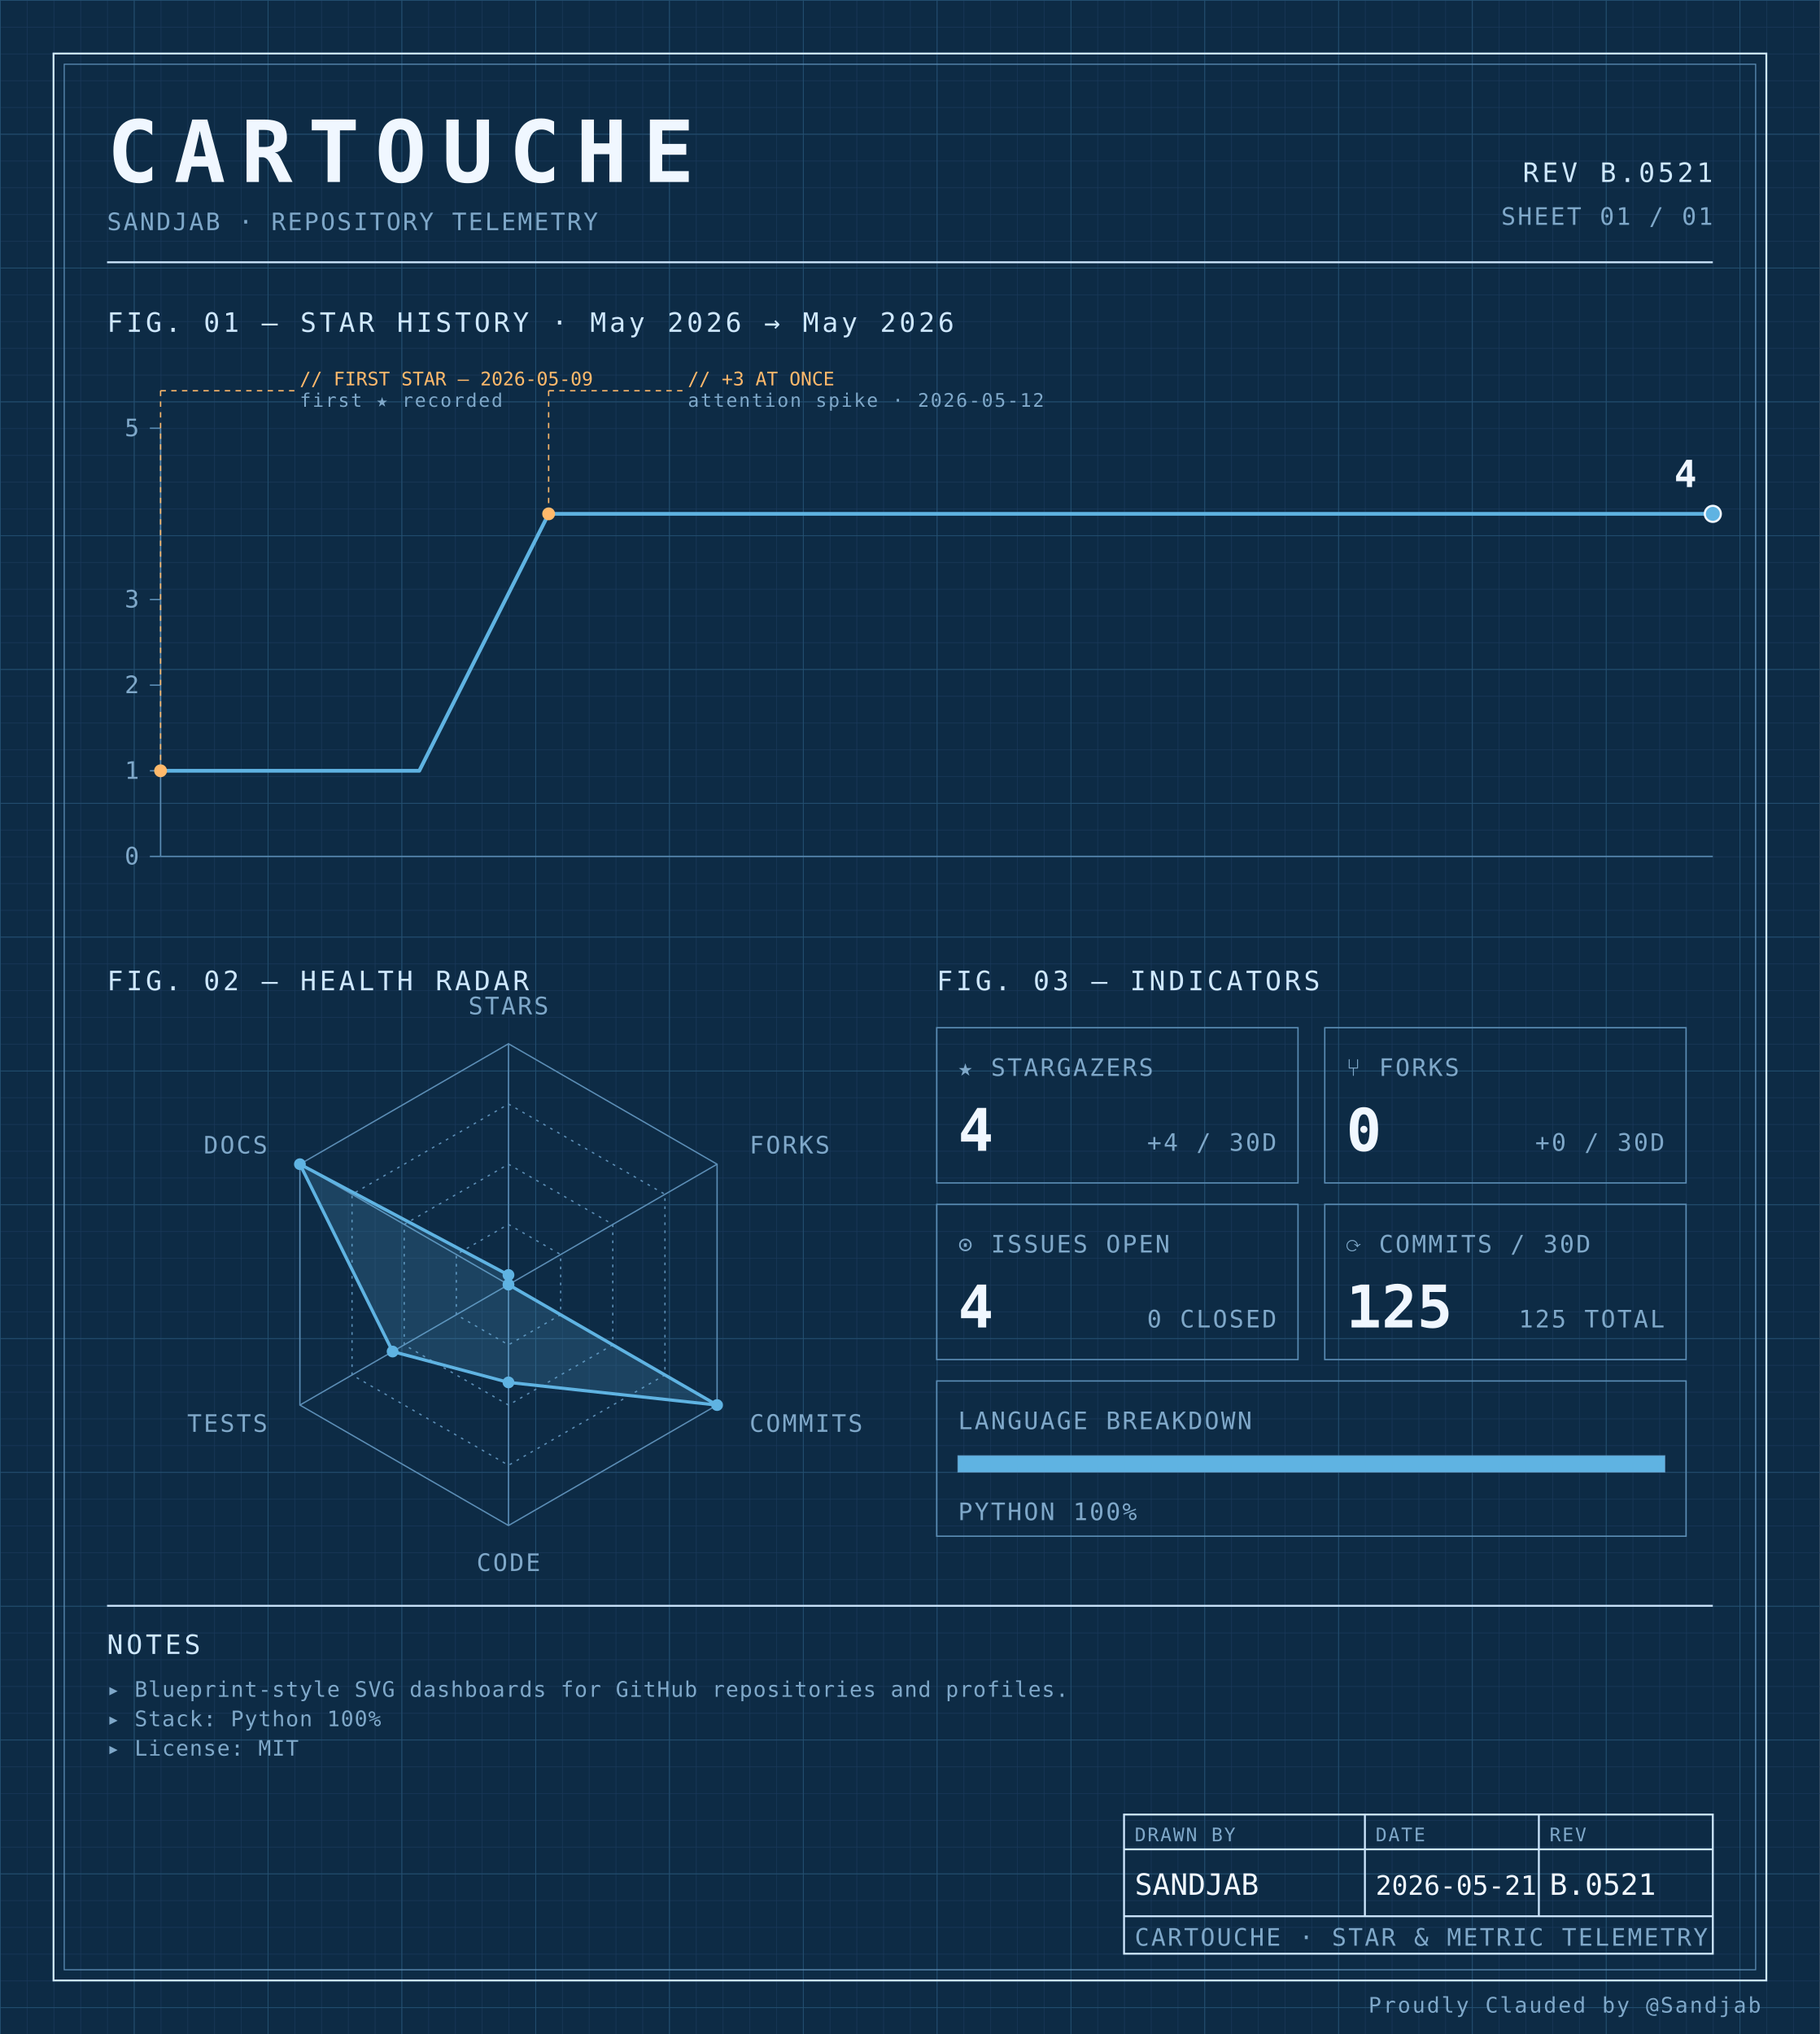
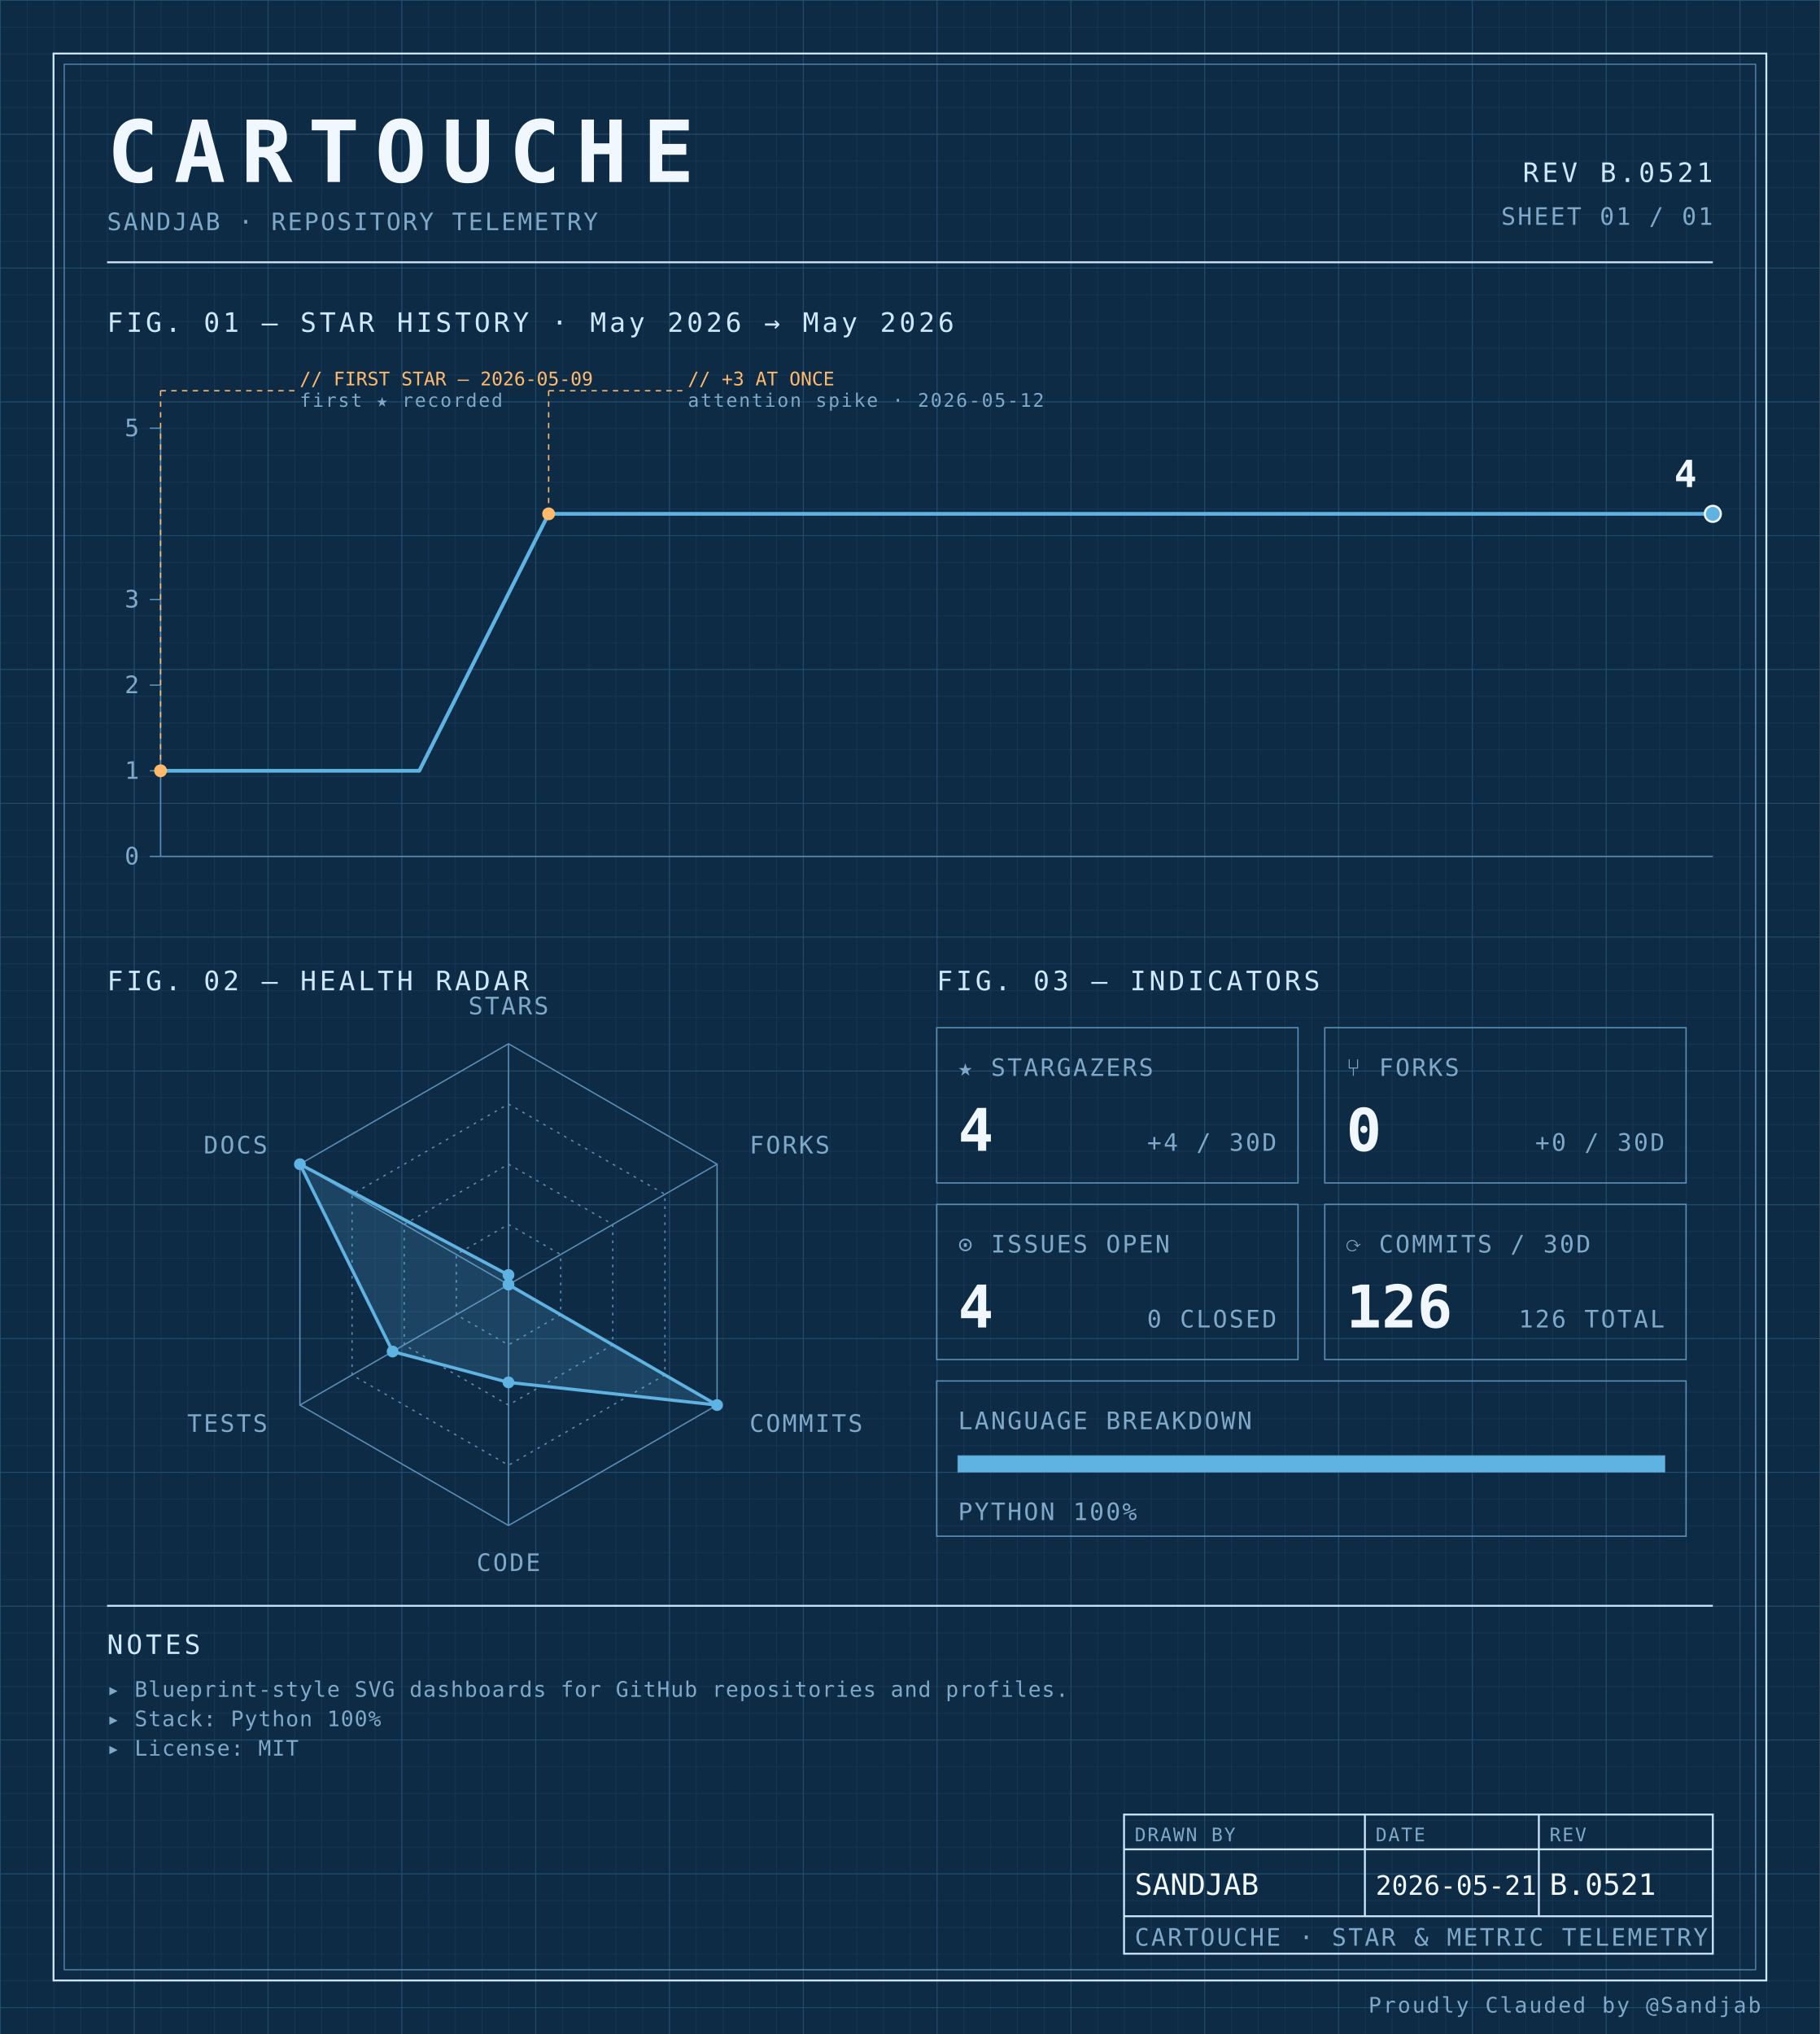
<svg xmlns="http://www.w3.org/2000/svg" width="100%" viewBox="0 0 680 760" role="img">
  <defs>
    <pattern id="grid-fine" width="10" height="10" patternUnits="userSpaceOnUse">
      <path d="M10 0H0V10" fill="none" stroke="#1a3a5c" stroke-width="0.4" />
    </pattern>
    <pattern id="grid-major" width="50" height="50" patternUnits="userSpaceOnUse">
      <path d="M50 0H0V50" fill="none" stroke="#245273" stroke-width="0.5" />
    </pattern>
  </defs>
  <rect x="0" y="0" width="680" height="760" fill="#0d2b45" />
  <rect x="0" y="0" width="680" height="760" fill="url(#grid-fine)" />
  <rect x="0" y="0" width="680" height="760" fill="url(#grid-major)" />
  <rect x="20" y="20" width="640" height="720" fill="none" stroke="#cfe8ff" stroke-width="0.7" />
  <rect x="24" y="24" width="632" height="712" fill="none" stroke="#5b8db5" stroke-width="0.4" />
  <text x="40" y="68" font-family="ui-monospace, 'SF Mono', 'JetBrains Mono', 'Cascadia Code', Consolas, monospace" font-size="32" font-weight="700" fill="#f0f7ff" text-anchor="start" letter-spacing="0.18em">CARTOUCHE</text>
  <text x="40" y="86" font-family="ui-monospace, 'SF Mono', 'JetBrains Mono', 'Cascadia Code', Consolas, monospace" font-size="9" font-weight="400" fill="#7fa8c9" text-anchor="start" letter-spacing="0.08em">SANDJAB · REPOSITORY TELEMETRY</text>
  <text x="640" y="68" font-family="ui-monospace, 'SF Mono', 'JetBrains Mono', 'Cascadia Code', Consolas, monospace" font-size="10" font-weight="400" fill="#cfe8ff" text-anchor="end" letter-spacing="0.12em">REV B.0521</text>
  <text x="640" y="84" font-family="ui-monospace, 'SF Mono', 'JetBrains Mono', 'Cascadia Code', Consolas, monospace" font-size="9" font-weight="400" fill="#7fa8c9" text-anchor="end" letter-spacing="0.08em">SHEET 01 / 01</text>
  <line x1="40" y1="98" x2="640" y2="98" stroke="#cfe8ff" stroke-width="0.7" />
  <text x="40" y="124" font-family="ui-monospace, 'SF Mono', 'JetBrains Mono', 'Cascadia Code', Consolas, monospace" font-size="10" font-weight="400" fill="#cfe8ff" text-anchor="start" letter-spacing="0.12em">FIG. 01 — STAR HISTORY · May 2026 → May 2026</text>
  <line x1="60" y1="160" x2="60" y2="320" stroke="#5b8db5" stroke-width="0.5" />
  <line x1="60" y1="320" x2="640" y2="320" stroke="#5b8db5" stroke-width="0.5" />
  <line x1="56" y1="320.0" x2="60" y2="320.0" stroke="#5b8db5" stroke-width="0.5" />
  <text x="52" y="323.0" font-family="ui-monospace, 'SF Mono', 'JetBrains Mono', 'Cascadia Code', Consolas, monospace" font-size="9" font-weight="400" fill="#7fa8c9" text-anchor="end" letter-spacing="0.08em">0</text>
  <line x1="56" y1="288.0" x2="60" y2="288.0" stroke="#5b8db5" stroke-width="0.5" />
  <text x="52" y="291.0" font-family="ui-monospace, 'SF Mono', 'JetBrains Mono', 'Cascadia Code', Consolas, monospace" font-size="9" font-weight="400" fill="#7fa8c9" text-anchor="end" letter-spacing="0.08em">1</text>
  <line x1="56" y1="256.0" x2="60" y2="256.0" stroke="#5b8db5" stroke-width="0.5" />
  <text x="52" y="259.0" font-family="ui-monospace, 'SF Mono', 'JetBrains Mono', 'Cascadia Code', Consolas, monospace" font-size="9" font-weight="400" fill="#7fa8c9" text-anchor="end" letter-spacing="0.08em">2</text>
  <line x1="56" y1="224.0" x2="60" y2="224.0" stroke="#5b8db5" stroke-width="0.5" />
  <text x="52" y="227.0" font-family="ui-monospace, 'SF Mono', 'JetBrains Mono', 'Cascadia Code', Consolas, monospace" font-size="9" font-weight="400" fill="#7fa8c9" text-anchor="end" letter-spacing="0.08em">3</text>
  <line x1="56" y1="160.0" x2="60" y2="160.0" stroke="#5b8db5" stroke-width="0.5" />
  <text x="52" y="163.0" font-family="ui-monospace, 'SF Mono', 'JetBrains Mono', 'Cascadia Code', Consolas, monospace" font-size="9" font-weight="400" fill="#7fa8c9" text-anchor="end" letter-spacing="0.08em">5</text>
  <path d="M 60.00,288.00 L 108.33,288.00 156.67,288.00 205.00,192.00 253.33,192.00 301.67,192.00 350.00,192.00 398.33,192.00 446.67,192.00 495.00,192.00 543.33,192.00 591.67,192.00 640.00,192.00 640.00,192.00" fill="none" stroke="#5fb3e2" stroke-width="1.4" stroke-linejoin="round" stroke-linecap="round" />
  <circle cx="60.0" cy="288.0" r="2.4" fill="#ffb96b" />
  <line x1="60.0" y1="288.0" x2="60.0" y2="146" stroke="#ffb96b" stroke-width="0.5" stroke-dasharray="2,2" fill="none" />
  <line x1="60.0" y1="146" x2="110.0" y2="146" stroke="#ffb96b" stroke-width="0.5" stroke-dasharray="2,2" fill="none" />
  <text x="112.0" y="144" font-family="ui-monospace, 'SF Mono', 'JetBrains Mono', 'Cascadia Code', Consolas, monospace" font-size="7" font-weight="400" fill="#ffb96b" text-anchor="start" letter-spacing="normal">// FIRST STAR — 2026-05-09</text>
  <text x="112.0" y="152" font-family="ui-monospace, 'SF Mono', 'JetBrains Mono', 'Cascadia Code', Consolas, monospace" font-size="7" font-weight="400" fill="#7fa8c9" text-anchor="start" letter-spacing="0.08em">first ★ recorded</text>
  <circle cx="205.0" cy="192.0" r="2.4" fill="#ffb96b" />
  <line x1="205.0" y1="192.0" x2="205.0" y2="146" stroke="#ffb96b" stroke-width="0.5" stroke-dasharray="2,2" fill="none" />
  <line x1="205.0" y1="146" x2="255.0" y2="146" stroke="#ffb96b" stroke-width="0.5" stroke-dasharray="2,2" fill="none" />
  <text x="257.0" y="144" font-family="ui-monospace, 'SF Mono', 'JetBrains Mono', 'Cascadia Code', Consolas, monospace" font-size="7" font-weight="400" fill="#ffb96b" text-anchor="start" letter-spacing="normal">// +3 AT ONCE</text>
  <text x="257.0" y="152" font-family="ui-monospace, 'SF Mono', 'JetBrains Mono', 'Cascadia Code', Consolas, monospace" font-size="7" font-weight="400" fill="#7fa8c9" text-anchor="start" letter-spacing="0.08em">attention spike · 2026-05-12</text>
  <circle cx="640.0" cy="192.0" r="3" fill="#5fb3e2" stroke="#f0f7ff" stroke-width="0.8" />
  <text x="634.0" y="182.0" font-family="ui-monospace, 'SF Mono', 'JetBrains Mono', 'Cascadia Code', Consolas, monospace" font-size="14" font-weight="700" fill="#f0f7ff" text-anchor="end" letter-spacing="normal">4</text>
  <text x="40" y="370" font-family="ui-monospace, 'SF Mono', 'JetBrains Mono', 'Cascadia Code', Consolas, monospace" font-size="10" font-weight="400" fill="#cfe8ff" text-anchor="start" letter-spacing="0.12em">FIG. 02 — HEALTH RADAR</text>
  <g transform="translate(190 480)">
    <polygon points="0.00,-90.00 77.94,-45.00 77.94,45.00 0.00,90.00 -77.94,45.00 -77.94,-45.00" fill="none" stroke="#5b8db5" stroke-width="0.5" />
    <polygon points="0.00,-67.50 58.46,-33.75 58.46,33.75 0.00,67.50 -58.46,33.75 -58.46,-33.75" fill="none" stroke="#5b8db5" stroke-width="0.5" stroke-dasharray="1,2" />
    <polygon points="0.00,-45.00 38.97,-22.50 38.97,22.50 0.00,45.00 -38.97,22.50 -38.97,-22.50" fill="none" stroke="#5b8db5" stroke-width="0.5" stroke-dasharray="1,2" />
    <polygon points="0.00,-22.50 19.49,-11.25 19.49,11.25 0.00,22.50 -19.49,11.25 -19.49,-11.25" fill="none" stroke="#5b8db5" stroke-width="0.5" stroke-dasharray="1,2" />
    <line x1="0" y1="0" x2="0.00" y2="-90.00" stroke="#5b8db5" stroke-width="0.5" />
    <line x1="0" y1="0" x2="77.94" y2="-45.00" stroke="#5b8db5" stroke-width="0.5" />
    <line x1="0" y1="0" x2="77.94" y2="45.00" stroke="#5b8db5" stroke-width="0.5" />
    <line x1="0" y1="0" x2="0.00" y2="90.00" stroke="#5b8db5" stroke-width="0.5" />
    <line x1="0" y1="0" x2="-77.94" y2="45.00" stroke="#5b8db5" stroke-width="0.5" />
    <line x1="0" y1="0" x2="-77.94" y2="-45.00" stroke="#5b8db5" stroke-width="0.5" />
    <polygon points="0.00,-3.60 0.00,0.00 77.94,45.00 0.00,36.53 -43.30,25.00 -77.94,-45.00" fill="#5fb3e2" fill-opacity="0.18" stroke="#5fb3e2" stroke-width="1.2" />
    <circle cx="0.00" cy="-3.60" r="2.2" fill="#5fb3e2" />
    <circle cx="0.00" cy="0.00" r="2.2" fill="#5fb3e2" />
    <circle cx="77.94" cy="45.00" r="2.2" fill="#5fb3e2" />
    <circle cx="0.00" cy="36.53" r="2.2" fill="#5fb3e2" />
    <circle cx="-43.30" cy="25.00" r="2.2" fill="#5fb3e2" />
    <circle cx="-77.94" cy="-45.00" r="2.2" fill="#5fb3e2" />
    <text x="6.3681633555662356e-15" y="-101" font-family="ui-monospace, 'SF Mono', 'JetBrains Mono', 'Cascadia Code', Consolas, monospace" font-size="9" font-weight="400" fill="#7fa8c9" text-anchor="middle" letter-spacing="0.08em">STARS</text>
    <text x="90.067" y="-49" font-family="ui-monospace, 'SF Mono', 'JetBrains Mono', 'Cascadia Code', Consolas, monospace" font-size="9" font-weight="400" fill="#7fa8c9" text-anchor="start" letter-spacing="0.08em">FORKS</text>
    <text x="90.067" y="55" font-family="ui-monospace, 'SF Mono', 'JetBrains Mono', 'Cascadia Code', Consolas, monospace" font-size="9" font-weight="400" fill="#7fa8c9" text-anchor="start" letter-spacing="0.08em">COMMITS</text>
    <text x="6.3681633555662356e-15" y="107" font-family="ui-monospace, 'SF Mono', 'JetBrains Mono', 'Cascadia Code', Consolas, monospace" font-size="9" font-weight="400" fill="#7fa8c9" text-anchor="middle" letter-spacing="0.08em">CODE</text>
    <text x="-90.067" y="55" font-family="ui-monospace, 'SF Mono', 'JetBrains Mono', 'Cascadia Code', Consolas, monospace" font-size="9" font-weight="400" fill="#7fa8c9" text-anchor="end" letter-spacing="0.08em">TESTS</text>
    <text x="-90.067" y="-49" font-family="ui-monospace, 'SF Mono', 'JetBrains Mono', 'Cascadia Code', Consolas, monospace" font-size="9" font-weight="400" fill="#7fa8c9" text-anchor="end" letter-spacing="0.08em">DOCS</text>
  </g>
  <text x="350" y="370" font-family="ui-monospace, 'SF Mono', 'JetBrains Mono', 'Cascadia Code', Consolas, monospace" font-size="10" font-weight="400" fill="#cfe8ff" text-anchor="start" letter-spacing="0.12em">FIG. 03 — INDICATORS</text>
  <rect x="350" y="384" width="135" height="58" fill="none" stroke="#5b8db5" stroke-width="0.5" />
  <text x="358" y="402" font-family="ui-monospace, 'SF Mono', 'JetBrains Mono', 'Cascadia Code', Consolas, monospace" font-size="9" font-weight="400" fill="#7fa8c9" text-anchor="start" letter-spacing="0.08em">★ STARGAZERS</text>
  <text x="358" y="430" font-family="ui-monospace, 'SF Mono', 'JetBrains Mono', 'Cascadia Code', Consolas, monospace" font-size="22" font-weight="700" fill="#f0f7ff" text-anchor="start" letter-spacing="normal">4</text>
  <text x="477" y="430" font-family="ui-monospace, 'SF Mono', 'JetBrains Mono', 'Cascadia Code', Consolas, monospace" font-size="9" font-weight="400" fill="#7fa8c9" text-anchor="end" letter-spacing="0.08em">+4 / 30D</text>
  <rect x="495" y="384" width="135" height="58" fill="none" stroke="#5b8db5" stroke-width="0.5" />
  <text x="503" y="402" font-family="ui-monospace, 'SF Mono', 'JetBrains Mono', 'Cascadia Code', Consolas, monospace" font-size="9" font-weight="400" fill="#7fa8c9" text-anchor="start" letter-spacing="0.08em">⑂ FORKS</text>
  <text x="503" y="430" font-family="ui-monospace, 'SF Mono', 'JetBrains Mono', 'Cascadia Code', Consolas, monospace" font-size="22" font-weight="700" fill="#f0f7ff" text-anchor="start" letter-spacing="normal">0</text>
  <text x="622" y="430" font-family="ui-monospace, 'SF Mono', 'JetBrains Mono', 'Cascadia Code', Consolas, monospace" font-size="9" font-weight="400" fill="#7fa8c9" text-anchor="end" letter-spacing="0.08em">+0 / 30D</text>
  <rect x="350" y="450" width="135" height="58" fill="none" stroke="#5b8db5" stroke-width="0.5" />
  <text x="358" y="468" font-family="ui-monospace, 'SF Mono', 'JetBrains Mono', 'Cascadia Code', Consolas, monospace" font-size="9" font-weight="400" fill="#7fa8c9" text-anchor="start" letter-spacing="0.08em">⊙ ISSUES OPEN</text>
  <text x="358" y="496" font-family="ui-monospace, 'SF Mono', 'JetBrains Mono', 'Cascadia Code', Consolas, monospace" font-size="22" font-weight="700" fill="#f0f7ff" text-anchor="start" letter-spacing="normal">4</text>
  <text x="477" y="496" font-family="ui-monospace, 'SF Mono', 'JetBrains Mono', 'Cascadia Code', Consolas, monospace" font-size="9" font-weight="400" fill="#7fa8c9" text-anchor="end" letter-spacing="0.08em">0 CLOSED</text>
  <rect x="495" y="450" width="135" height="58" fill="none" stroke="#5b8db5" stroke-width="0.5" />
  <text x="503" y="468" font-family="ui-monospace, 'SF Mono', 'JetBrains Mono', 'Cascadia Code', Consolas, monospace" font-size="9" font-weight="400" fill="#7fa8c9" text-anchor="start" letter-spacing="0.08em">⟳ COMMITS / 30D</text>
-   <text x="503" y="496" font-family="ui-monospace, 'SF Mono', 'JetBrains Mono', 'Cascadia Code', Consolas, monospace" font-size="22" font-weight="700" fill="#f0f7ff" text-anchor="start" letter-spacing="normal">125</text>
-   <text x="622" y="496" font-family="ui-monospace, 'SF Mono', 'JetBrains Mono', 'Cascadia Code', Consolas, monospace" font-size="9" font-weight="400" fill="#7fa8c9" text-anchor="end" letter-spacing="0.08em">125 TOTAL</text>
+   <text x="503" y="496" font-family="ui-monospace, 'SF Mono', 'JetBrains Mono', 'Cascadia Code', Consolas, monospace" font-size="22" font-weight="700" fill="#f0f7ff" text-anchor="start" letter-spacing="normal">126</text>
+   <text x="622" y="496" font-family="ui-monospace, 'SF Mono', 'JetBrains Mono', 'Cascadia Code', Consolas, monospace" font-size="9" font-weight="400" fill="#7fa8c9" text-anchor="end" letter-spacing="0.08em">126 TOTAL</text>
  <rect x="350" y="516" width="280" height="58" fill="none" stroke="#5b8db5" stroke-width="0.5" />
  <text x="358" y="534" font-family="ui-monospace, 'SF Mono', 'JetBrains Mono', 'Cascadia Code', Consolas, monospace" font-size="9" font-weight="400" fill="#7fa8c9" text-anchor="start" letter-spacing="0.08em">LANGUAGE BREAKDOWN</text>
  <rect x="358" y="544" width="264" height="6" fill="none" stroke="#5b8db5" stroke-width="0.5" />
  <rect x="358" y="544" width="264.00" height="6" fill="#5fb3e2" />
  <text x="358" y="568" font-family="ui-monospace, 'SF Mono', 'JetBrains Mono', 'Cascadia Code', Consolas, monospace" font-size="9" font-weight="400" fill="#7fa8c9" text-anchor="start" letter-spacing="0.08em">PYTHON 100%</text>
  <line x1="40" y1="600" x2="640" y2="600" stroke="#cfe8ff" stroke-width="0.7" />
  <text x="40" y="618" font-family="ui-monospace, 'SF Mono', 'JetBrains Mono', 'Cascadia Code', Consolas, monospace" font-size="10" font-weight="400" fill="#cfe8ff" text-anchor="start" letter-spacing="0.12em">NOTES</text>
  <text x="40" y="634" font-family="ui-monospace, 'SF Mono', 'JetBrains Mono', 'Cascadia Code', Consolas, monospace" font-size="8" font-weight="400" fill="#7fa8c9" text-anchor="start" letter-spacing="0.04em">▸ Blueprint-style SVG dashboards for GitHub repositories and profiles.</text>
  <text x="40" y="645" font-family="ui-monospace, 'SF Mono', 'JetBrains Mono', 'Cascadia Code', Consolas, monospace" font-size="8" font-weight="400" fill="#7fa8c9" text-anchor="start" letter-spacing="0.04em">▸ Stack: Python 100%</text>
  <text x="40" y="656" font-family="ui-monospace, 'SF Mono', 'JetBrains Mono', 'Cascadia Code', Consolas, monospace" font-size="8" font-weight="400" fill="#7fa8c9" text-anchor="start" letter-spacing="0.04em">▸ License: MIT</text>
  <rect x="420" y="678" width="220" height="52" fill="none" stroke="#cfe8ff" stroke-width="0.7" />
  <line x1="420" y1="691" x2="640" y2="691" stroke="#cfe8ff" stroke-width="0.7" />
  <line x1="420" y1="716" x2="640" y2="716" stroke="#cfe8ff" stroke-width="0.7" />
  <line x1="510" y1="678" x2="510" y2="716" stroke="#cfe8ff" stroke-width="0.7" />
  <line x1="575" y1="678" x2="575" y2="716" stroke="#cfe8ff" stroke-width="0.7" />
  <text x="424" y="688" font-family="ui-monospace, 'SF Mono', 'JetBrains Mono', 'Cascadia Code', Consolas, monospace" font-size="7" font-weight="400" fill="#7fa8c9" text-anchor="start" letter-spacing="0.08em">DRAWN BY</text>
  <text x="514" y="688" font-family="ui-monospace, 'SF Mono', 'JetBrains Mono', 'Cascadia Code', Consolas, monospace" font-size="7" font-weight="400" fill="#7fa8c9" text-anchor="start" letter-spacing="0.08em">DATE</text>
  <text x="579" y="688" font-family="ui-monospace, 'SF Mono', 'JetBrains Mono', 'Cascadia Code', Consolas, monospace" font-size="7" font-weight="400" fill="#7fa8c9" text-anchor="start" letter-spacing="0.08em">REV</text>
  <text x="424" y="708" font-family="ui-monospace, 'SF Mono', 'JetBrains Mono', 'Cascadia Code', Consolas, monospace" font-size="11" font-weight="400" fill="#f0f7ff" text-anchor="start" letter-spacing="normal">SANDJAB</text>
  <text x="514" y="708" font-family="ui-monospace, 'SF Mono', 'JetBrains Mono', 'Cascadia Code', Consolas, monospace" font-size="10" font-weight="400" fill="#f0f7ff" text-anchor="start" letter-spacing="normal">2026-05-21</text>
  <text x="579" y="708" font-family="ui-monospace, 'SF Mono', 'JetBrains Mono', 'Cascadia Code', Consolas, monospace" font-size="11" font-weight="400" fill="#f0f7ff" text-anchor="start" letter-spacing="normal">B.0521</text>
  <text x="424" y="727" font-family="ui-monospace, 'SF Mono', 'JetBrains Mono', 'Cascadia Code', Consolas, monospace" font-size="9" font-weight="400" fill="#7fa8c9" text-anchor="start" letter-spacing="0.08em">CARTOUCHE · STAR &amp; METRIC TELEMETRY</text>
  <text x="658" y="752" font-family="ui-monospace, 'SF Mono', 'JetBrains Mono', 'Cascadia Code', Consolas, monospace" font-size="8" font-weight="400" fill="#7fa8c9" text-anchor="end" letter-spacing="0.08em">Proudly Clauded by @Sandjab</text>
</svg>
